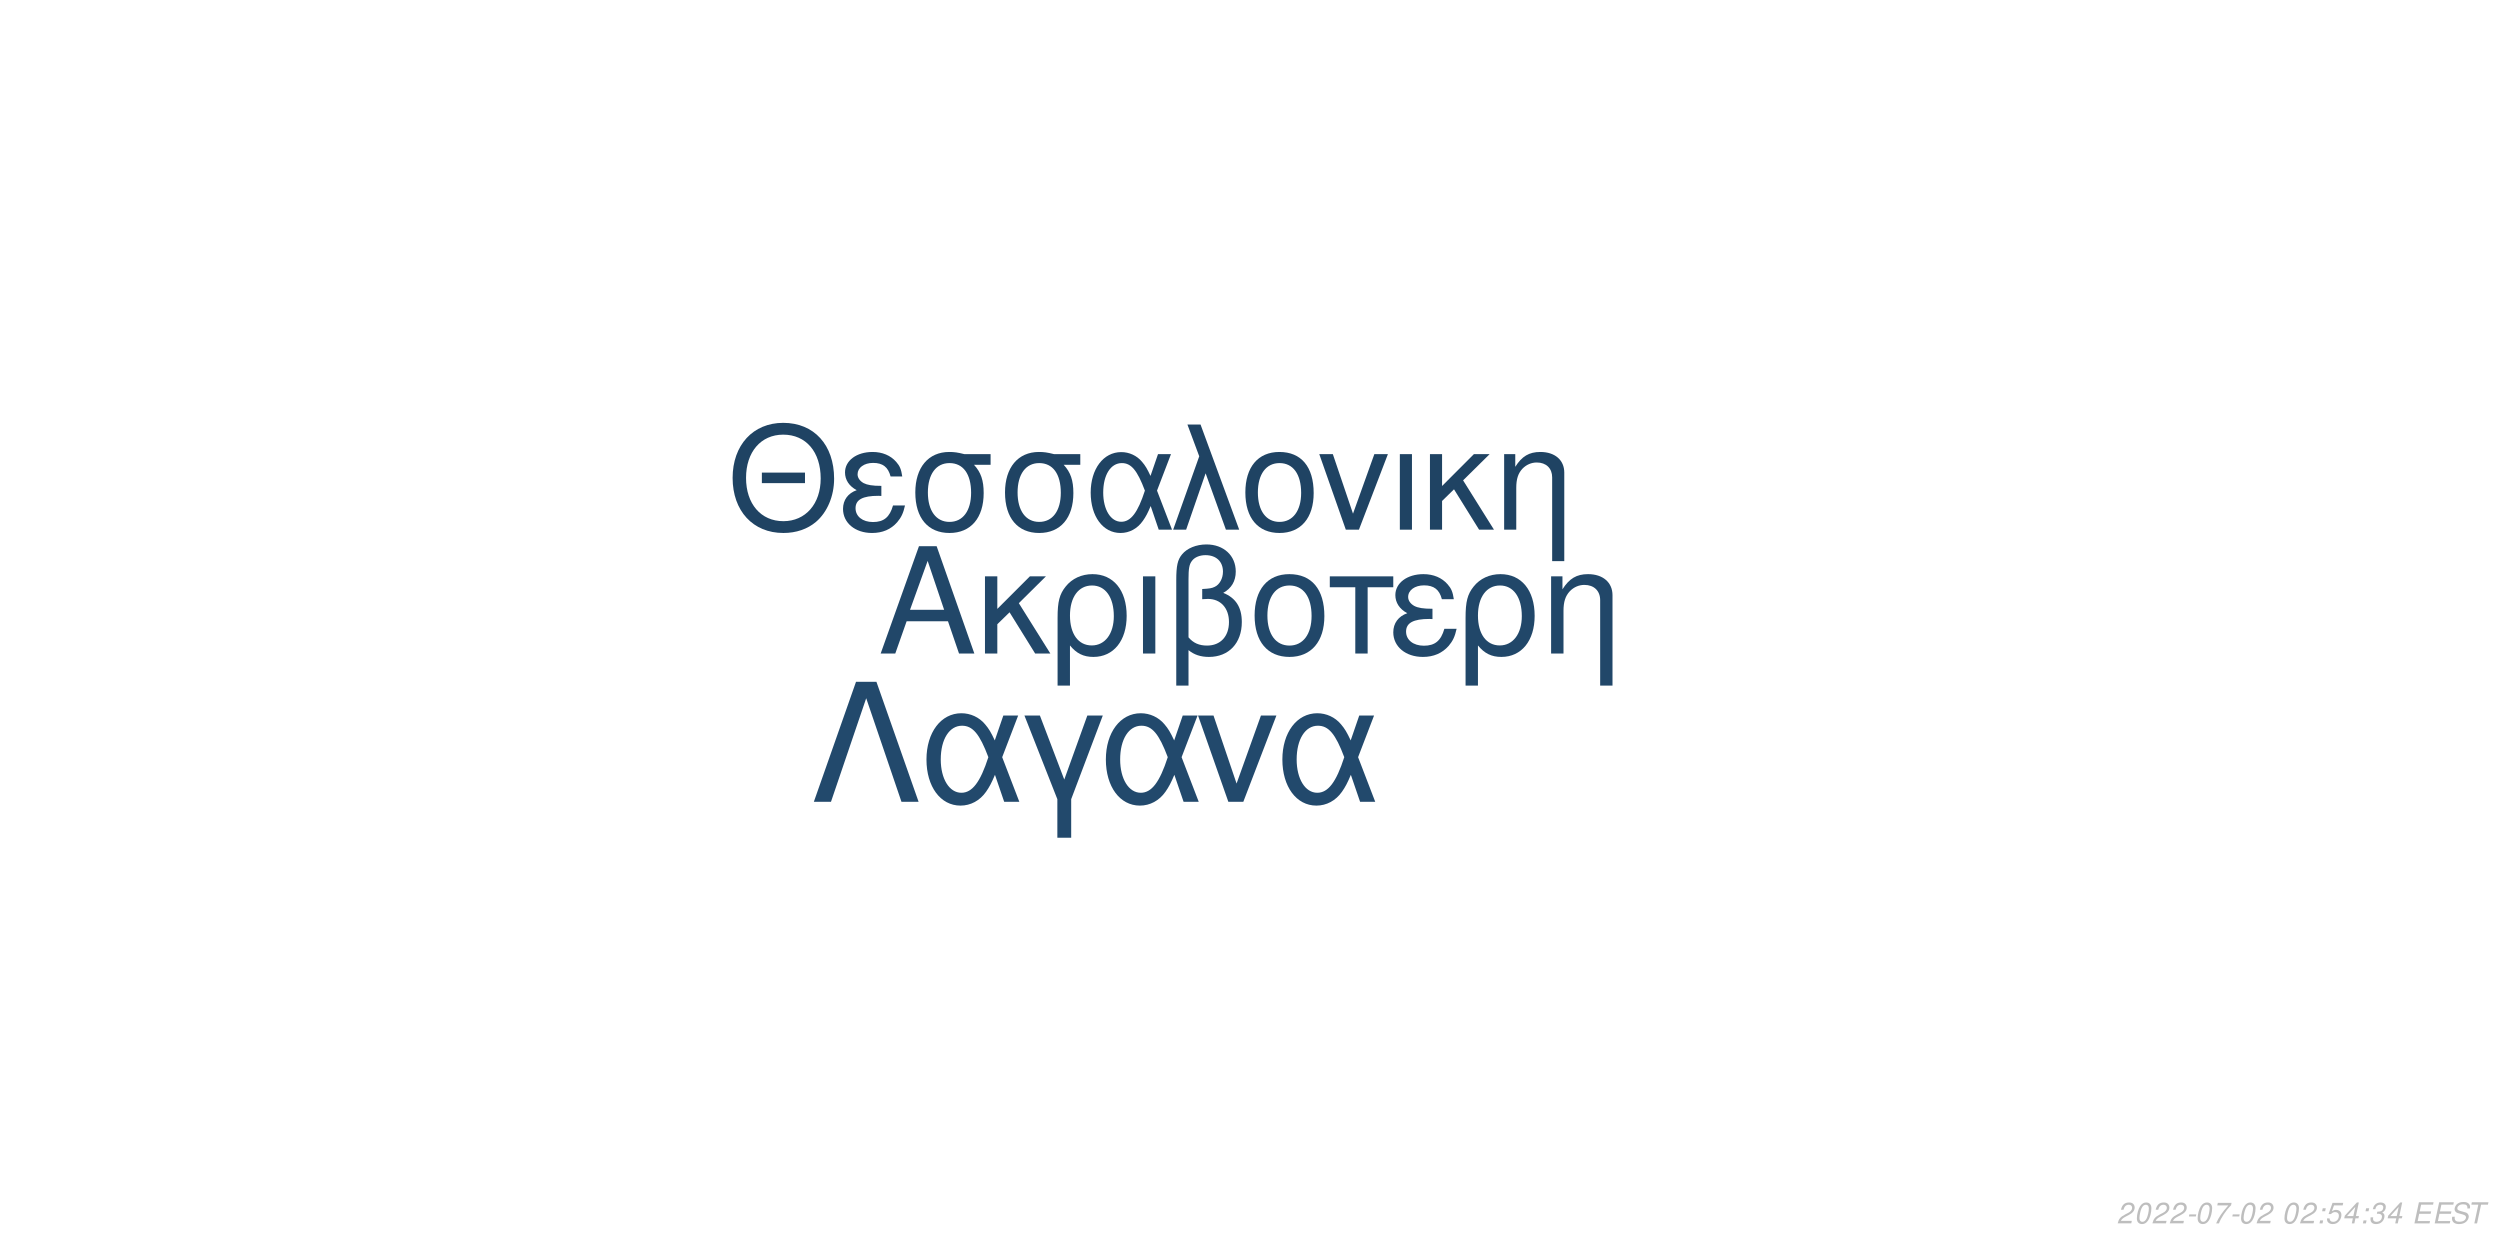
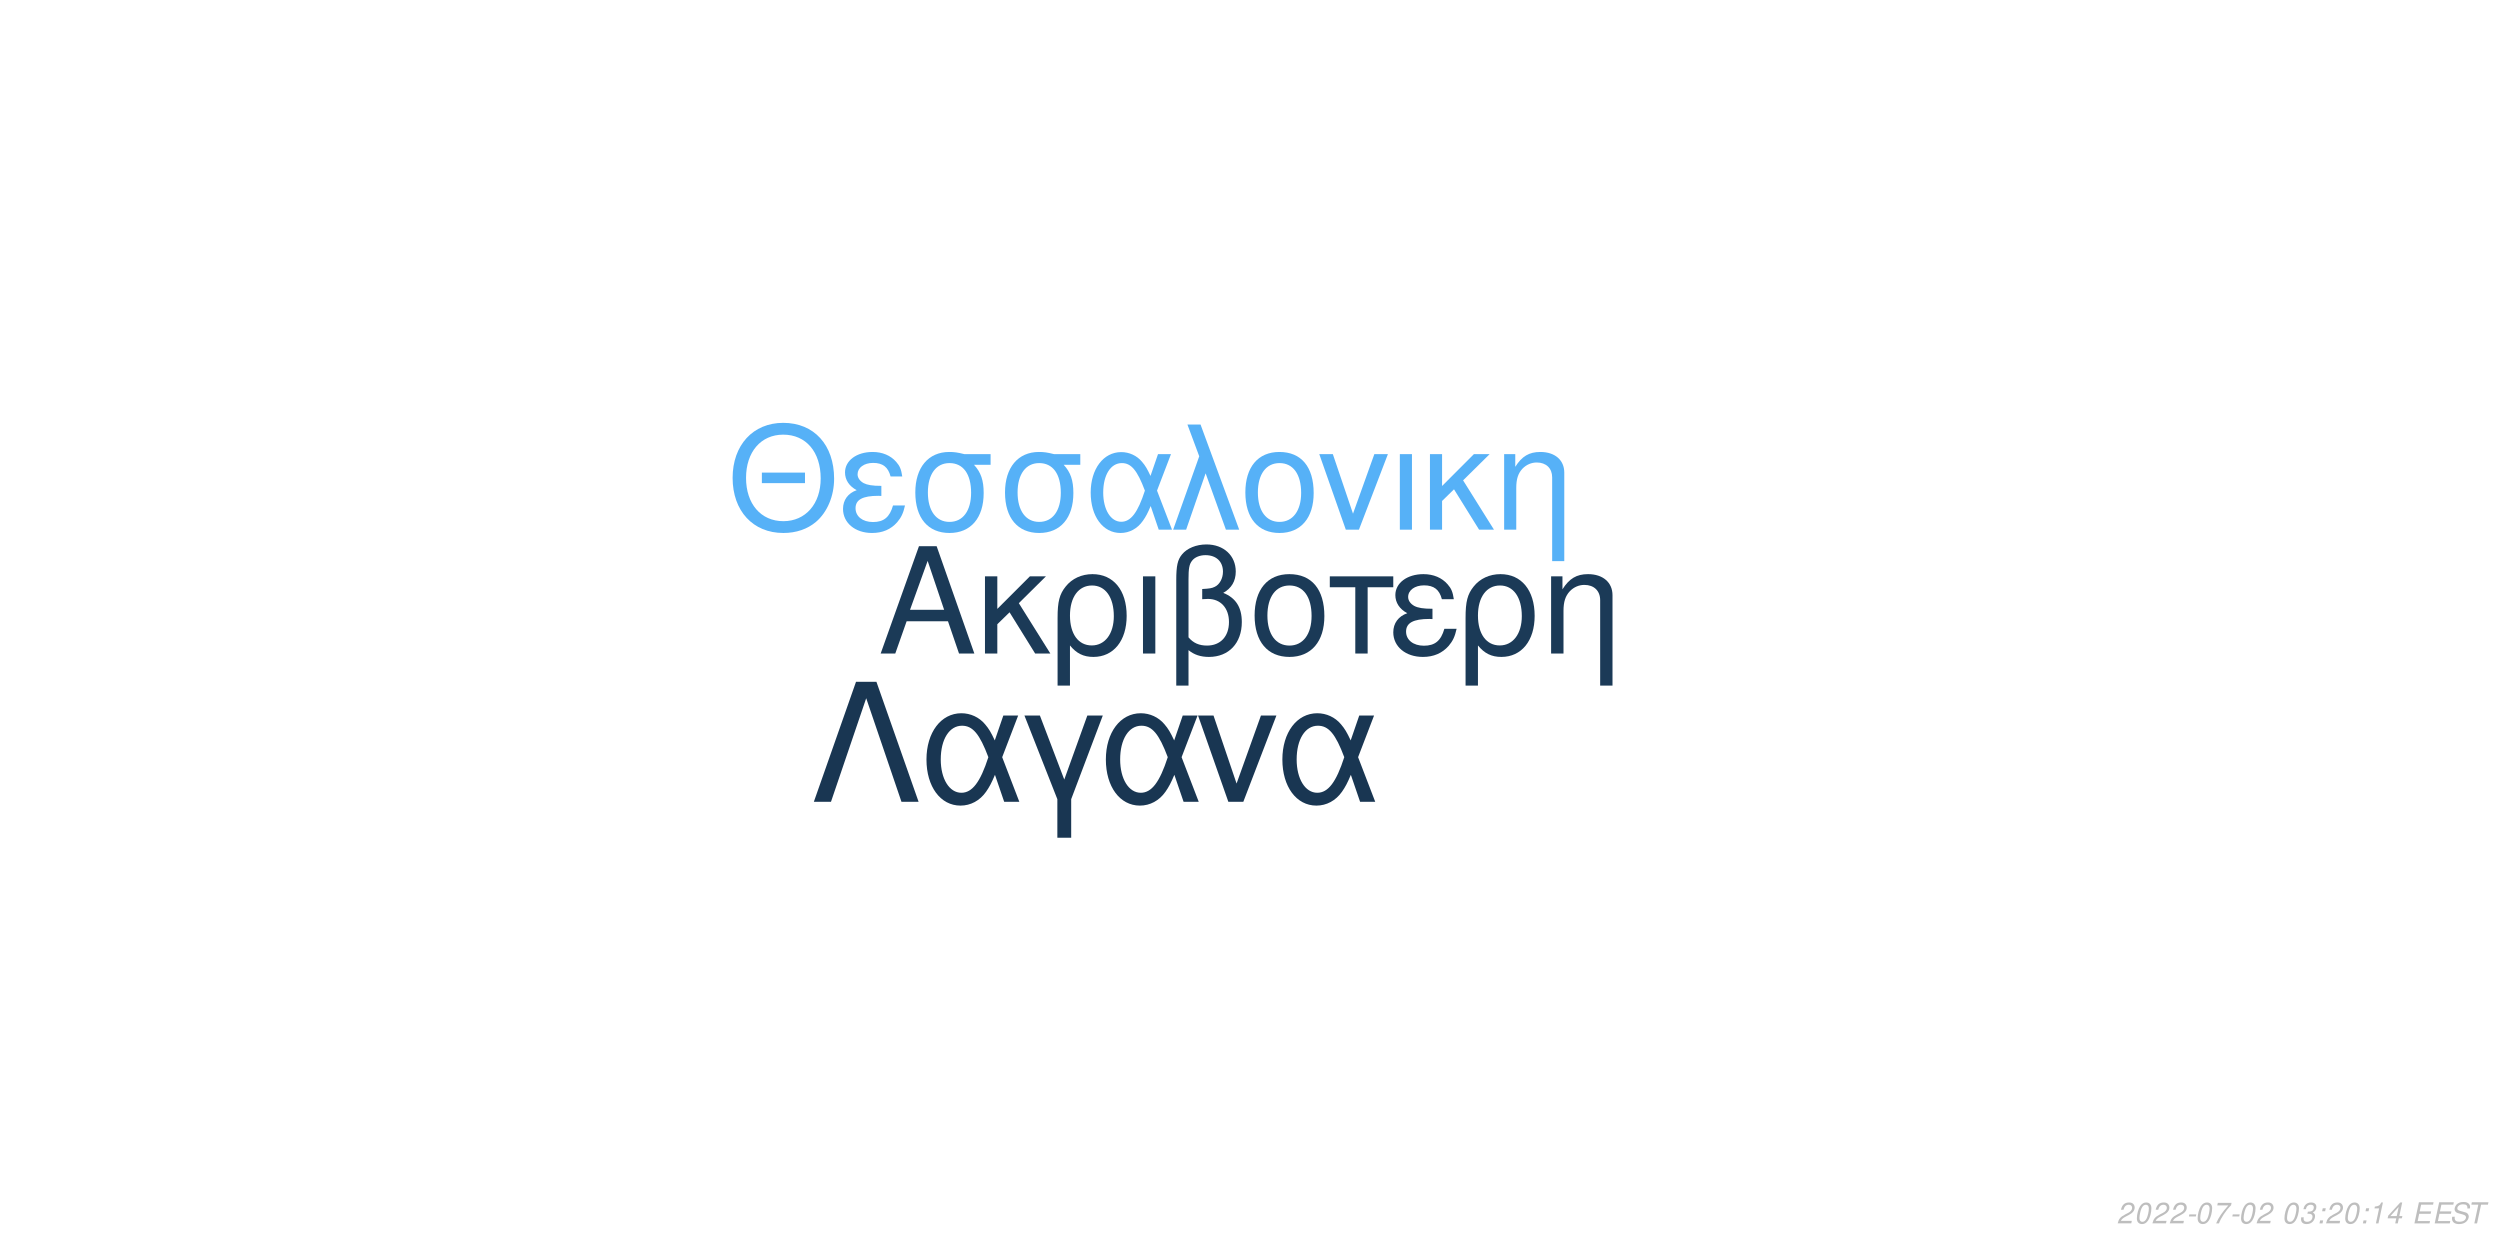
<svg xmlns="http://www.w3.org/2000/svg" xmlns:xlink="http://www.w3.org/1999/xlink" width="864pt" height="432pt" viewBox="0 0 864 432" version="1.1">
  <defs>
    <g>
      <symbol overflow="visible" id="glyph0-0">
        <path style="stroke:none;" d="" />
      </symbol>
      <symbol overflow="visible" id="glyph0-1">
        <path style="stroke:none;" d="M 24.125 -11.141 L 27.938 0 L 33.234 0 L 20.203 -37.094 L 14.094 -37.094 L 0.859 0 L 5.906 0 L 9.828 -11.141 Z M 22.797 -15.109 L 11 -15.109 L 17.094 -32.016 Z M 22.797 -15.109 " />
      </symbol>
      <symbol overflow="visible" id="glyph0-2">
        <path style="stroke:none;" d="M 7.172 -15.422 L 7.172 -26.672 L 2.906 -26.672 L 2.906 0 L 7.172 0 L 7.172 -10.125 L 11.406 -14.25 L 20.25 0 L 25.5 0 L 14.609 -17.406 L 23.969 -26.672 L 18.422 -26.672 Z M 7.172 -15.422 " />
      </symbol>
      <symbol overflow="visible" id="glyph0-3">
        <path style="stroke:none;" d="M 3 11.094 L 7.281 11.094 L 7.281 -2.797 C 9.516 -0.047 11.953 1.172 15.375 1.172 C 22.344 1.172 26.875 -4.422 26.875 -13.031 C 26.875 -21.891 22.297 -27.438 15.062 -27.438 C 11.297 -27.438 7.984 -25.906 5.797 -23.156 C 3.672 -20.516 3 -17.969 3 -12.359 Z M 14.906 -23.516 C 19.547 -23.516 22.438 -19.438 22.438 -12.922 C 22.438 -6.812 19.391 -2.797 14.812 -2.797 C 10.172 -2.797 7.281 -6.766 7.281 -13.125 C 7.281 -19.484 10.234 -23.516 14.906 -23.516 Z M 14.906 -23.516 " />
      </symbol>
      <symbol overflow="visible" id="glyph0-4">
        <path style="stroke:none;" d="M 3.516 0 L 7.781 0 L 7.781 -26.672 L 3.516 -26.672 Z M 3.516 0 " />
      </symbol>
      <symbol overflow="visible" id="glyph0-5">
        <path style="stroke:none;" d="M 4.016 11.094 L 8.25 11.094 L 8.25 -1.172 C 10.172 0.406 12.422 1.172 15.312 1.172 C 22.188 1.172 26.672 -3.609 26.672 -10.891 C 26.672 -15.984 24.578 -19.234 20.25 -20.969 C 23.109 -22.547 24.578 -25.031 24.578 -28.344 C 24.578 -33.844 20.406 -37.703 14.453 -37.703 C 10.938 -37.703 7.734 -36.391 6 -34.25 C 4.484 -32.422 4.016 -30.328 4.016 -25.391 Z M 8.25 -25.656 C 8.25 -29.359 8.5 -30.844 9.469 -32.062 C 10.375 -33.281 12.156 -34 14.094 -34 C 17.812 -34 20.156 -31.812 20.156 -28.297 C 20.156 -25.953 18.984 -23.812 17.297 -23.047 C 16.281 -22.547 15.469 -22.438 12.984 -22.297 L 12.984 -18.781 C 13.734 -18.828 14.344 -18.875 14.969 -18.875 C 19.344 -18.875 22.234 -15.719 22.234 -10.891 C 22.234 -5.906 19.281 -2.75 14.656 -2.75 C 11.953 -2.75 9.922 -3.609 8.25 -5.594 Z M 8.25 -25.656 " />
      </symbol>
      <symbol overflow="visible" id="glyph0-6">
        <path style="stroke:none;" d="M 14.094 -27.438 C 6.562 -27.438 2.094 -22.094 2.094 -13.125 C 2.094 -4.125 6.562 1.172 14.141 1.172 C 21.672 1.172 26.203 -4.172 26.203 -12.922 C 26.203 -22.188 21.828 -27.438 14.094 -27.438 Z M 14.141 -23.516 C 18.938 -23.516 21.781 -19.594 21.781 -12.984 C 21.781 -6.672 18.828 -2.75 14.141 -2.75 C 9.422 -2.75 6.516 -6.672 6.516 -13.125 C 6.516 -19.594 9.422 -23.516 14.141 -23.516 Z M 14.141 -23.516 " />
      </symbol>
      <symbol overflow="visible" id="glyph0-7">
        <path style="stroke:none;" d="M 7.891 0 L 12.156 0 L 12.156 -22.906 L 21.016 -22.906 L 21.016 -26.672 L -0.922 -26.672 L -0.922 -22.906 L 7.891 -22.906 Z M 7.891 0 " />
      </symbol>
      <symbol overflow="visible" id="glyph0-8">
        <path style="stroke:none;" d="M 14.562 -15.469 C 11.344 -15.469 9.562 -15.781 8.297 -16.438 C 6.922 -17.203 6.156 -18.328 6.156 -19.547 C 6.156 -21.891 8.453 -23.562 11.656 -23.562 C 15.062 -23.562 16.953 -22.094 17.812 -18.781 L 21.938 -18.781 C 21.578 -21.266 21.062 -22.5 19.797 -23.922 C 17.812 -26.203 14.906 -27.438 11.453 -27.438 C 5.797 -27.438 1.734 -24.375 1.734 -20.203 C 1.734 -17.609 3.156 -15.375 5.859 -13.938 C 2.797 -12.875 1.016 -10.484 1.016 -7.328 C 1.016 -2.391 5.297 1.172 11.25 1.172 C 14.969 1.172 17.906 -0.109 20.156 -2.641 C 21.578 -4.328 22.297 -5.797 22.906 -8.547 L 18.672 -8.547 C 17.5 -4.422 15.422 -2.703 11.609 -2.703 C 7.938 -2.703 5.438 -4.688 5.438 -7.578 C 5.438 -10.578 7.938 -11.953 13.484 -11.953 C 13.641 -11.953 14.094 -11.953 14.562 -11.906 Z M 14.562 -15.469 " />
      </symbol>
      <symbol overflow="visible" id="glyph0-9">
        <path style="stroke:none;" d="M 3.562 -26.672 L 3.562 0 L 7.844 0 L 7.844 -14.703 C 7.844 -17.906 8.5 -19.891 10.031 -21.531 C 11.406 -22.953 13.188 -23.719 15.062 -23.719 C 18.375 -23.719 20.516 -21.672 20.516 -18.469 L 20.516 11.094 L 24.781 11.094 L 24.781 -20.156 C 24.781 -24.578 21.469 -27.438 16.328 -27.438 C 12.359 -27.438 9.828 -25.906 7.484 -22.188 L 7.484 -26.672 Z M 3.562 -26.672 " />
      </symbol>
      <symbol overflow="visible" id="glyph1-0">
        <path style="stroke:none;" d="" />
      </symbol>
      <symbol overflow="visible" id="glyph1-1">
        <path style="stroke:none;" d="M 26.859 -19.734 L 11.953 -19.734 L 11.953 -16.094 L 26.859 -16.094 Z M 19.328 -36.922 C 8.922 -36.922 1.844 -29.25 1.844 -17.891 C 1.844 -6.484 8.875 1.141 19.391 1.141 C 23.812 1.141 27.703 -0.203 30.641 -2.688 C 34.578 -6.031 36.922 -11.656 36.922 -17.594 C 36.922 -29.297 30 -36.922 19.328 -36.922 Z M 19.328 -32.844 C 27.203 -32.844 32.281 -26.906 32.281 -17.688 C 32.281 -8.922 27.062 -2.938 19.391 -2.938 C 11.609 -2.938 6.484 -8.922 6.484 -17.891 C 6.484 -26.859 11.609 -32.844 19.328 -32.844 Z M 19.328 -32.844 " />
      </symbol>
      <symbol overflow="visible" id="glyph1-2">
        <path style="stroke:none;" d="M 14.25 -15.141 C 11.109 -15.141 9.375 -15.453 8.125 -16.094 C 6.781 -16.844 6.031 -17.938 6.031 -19.141 C 6.031 -21.422 8.266 -23.078 11.406 -23.078 C 14.75 -23.078 16.594 -21.625 17.438 -18.391 L 21.469 -18.391 C 21.125 -20.828 20.625 -22.031 19.391 -23.422 C 17.438 -25.656 14.594 -26.859 11.219 -26.859 C 5.688 -26.859 1.688 -23.875 1.688 -19.781 C 1.688 -17.234 3.094 -15.047 5.734 -13.656 C 2.734 -12.609 1 -10.266 1 -7.172 C 1 -2.344 5.188 1.141 11.016 1.141 C 14.656 1.141 17.547 -0.094 19.734 -2.594 C 21.125 -4.234 21.828 -5.688 22.422 -8.375 L 18.281 -8.375 C 17.141 -4.328 15.094 -2.641 11.359 -2.641 C 7.766 -2.641 5.328 -4.578 5.328 -7.422 C 5.328 -10.359 7.766 -11.703 13.203 -11.703 C 13.359 -11.703 13.797 -11.703 14.25 -11.656 Z M 14.25 -15.141 " />
      </symbol>
      <symbol overflow="visible" id="glyph1-3">
        <path style="stroke:none;" d="M 29 -26.109 L 19.938 -26.109 C 17.594 -26.703 16.438 -26.859 14.703 -26.859 C 7.469 -26.859 2.984 -21.469 2.984 -12.859 C 2.984 -4.031 7.375 1.141 14.797 1.141 C 22.172 1.141 26.609 -4.078 26.609 -12.656 C 26.609 -17.047 25.656 -19.828 23.266 -22.422 L 29 -22.422 Z M 14.797 -23.016 C 19.531 -23.016 22.266 -19.234 22.266 -12.75 C 22.266 -6.531 19.438 -2.688 14.797 -2.688 C 10.172 -2.688 7.328 -6.531 7.328 -12.859 C 7.328 -19.188 10.172 -23.016 14.797 -23.016 Z M 14.797 -23.016 " />
      </symbol>
      <symbol overflow="visible" id="glyph1-4">
        <path style="stroke:none;" d="M 29.344 -26.109 L 24.859 -26.109 L 22.266 -18.578 C 21.125 -21.031 20.484 -22.125 19.328 -23.469 C 17.547 -25.609 14.906 -26.812 12.156 -26.812 C 5.984 -26.812 1.594 -20.984 1.594 -12.812 C 1.594 -4.578 5.828 1.141 11.906 1.141 C 14.953 1.141 17.734 -0.344 19.625 -3.047 C 20.672 -4.531 21.281 -5.688 22.328 -8.172 L 25.109 0 L 29.703 0 L 24.516 -13.5 Z M 20.328 -13.5 C 17.891 -5.922 15.453 -2.734 12.156 -2.734 C 8.516 -2.734 5.922 -6.922 5.922 -12.812 C 5.922 -18.938 8.516 -23.016 12.359 -23.016 C 15.594 -23.016 17.688 -20.531 20.328 -13.5 Z M 20.328 -13.5 " />
      </symbol>
      <symbol overflow="visible" id="glyph1-5">
        <path style="stroke:none;" d="M 1.094 0 L 5.578 0 L 12.312 -19.484 L 19.328 0 L 23.922 0 L 10.562 -36.328 L 6.031 -36.328 L 10.109 -25.359 Z M 1.094 0 " />
      </symbol>
      <symbol overflow="visible" id="glyph1-6">
        <path style="stroke:none;" d="M 13.797 -26.859 C 6.422 -26.859 2.047 -21.625 2.047 -12.859 C 2.047 -4.031 6.422 1.141 13.859 1.141 C 21.234 1.141 25.656 -4.078 25.656 -12.656 C 25.656 -21.719 21.375 -26.859 13.797 -26.859 Z M 13.859 -23.016 C 18.531 -23.016 21.328 -19.188 21.328 -12.703 C 21.328 -6.531 18.438 -2.688 13.859 -2.688 C 9.219 -2.688 6.375 -6.531 6.375 -12.859 C 6.375 -19.188 9.219 -23.016 13.859 -23.016 Z M 13.859 -23.016 " />
      </symbol>
      <symbol overflow="visible" id="glyph1-7">
        <path style="stroke:none;" d="M 14.297 0 L 24.312 -26.109 L 19.625 -26.109 L 12.25 -5.531 L 5.281 -26.109 L 0.594 -26.109 L 9.766 0 Z M 14.297 0 " />
      </symbol>
      <symbol overflow="visible" id="glyph1-8">
        <path style="stroke:none;" d="M 3.438 0 L 7.625 0 L 7.625 -26.109 L 3.438 -26.109 Z M 3.438 0 " />
      </symbol>
      <symbol overflow="visible" id="glyph1-9">
        <path style="stroke:none;" d="M 7.031 -15.094 L 7.031 -26.109 L 2.844 -26.109 L 2.844 0 L 7.031 0 L 7.031 -9.922 L 11.156 -13.953 L 19.828 0 L 24.969 0 L 14.297 -17.047 L 23.469 -26.109 L 18.031 -26.109 Z M 7.031 -15.094 " />
      </symbol>
      <symbol overflow="visible" id="glyph1-10">
        <path style="stroke:none;" d="M 3.484 -26.109 L 3.484 0 L 7.672 0 L 7.672 -14.406 C 7.672 -17.547 8.328 -19.484 9.812 -21.078 C 11.156 -22.469 12.906 -23.219 14.75 -23.219 C 17.984 -23.219 20.078 -21.234 20.078 -18.094 L 20.078 10.859 L 24.266 10.859 L 24.266 -19.734 C 24.266 -24.062 21.031 -26.859 16 -26.859 C 12.109 -26.859 9.609 -25.359 7.328 -21.719 L 7.328 -26.109 Z M 3.484 -26.109 " />
      </symbol>
      <symbol overflow="visible" id="glyph2-0">
        <path style="stroke:none;" d="" />
      </symbol>
      <symbol overflow="visible" id="glyph2-1">
        <path style="stroke:none;" d="M 22.531 -41.484 L 15.484 -41.484 L 0.906 0 L 6.828 0 L 19 -35.797 L 31.188 0 L 37.109 0 Z M 22.531 -41.484 " />
      </symbol>
      <symbol overflow="visible" id="glyph2-2">
        <path style="stroke:none;" d="M 33.516 -29.812 L 28.391 -29.812 L 25.438 -21.219 C 24.125 -24.016 23.391 -25.266 22.078 -26.797 C 20.031 -29.25 17.016 -30.609 13.891 -30.609 C 6.828 -30.609 1.828 -23.953 1.828 -14.625 C 1.828 -5.234 6.656 1.312 13.594 1.312 C 17.078 1.312 20.266 -0.391 22.422 -3.469 C 23.609 -5.172 24.297 -6.484 25.5 -9.328 L 28.688 0 L 33.922 0 L 28 -15.422 Z M 23.219 -15.422 C 20.422 -6.766 17.641 -3.125 13.891 -3.125 C 9.734 -3.125 6.766 -7.906 6.766 -14.625 C 6.766 -21.625 9.734 -26.297 14.109 -26.297 C 17.812 -26.297 20.203 -23.453 23.219 -15.422 Z M 23.219 -15.422 " />
      </symbol>
      <symbol overflow="visible" id="glyph2-3">
        <path style="stroke:none;" d="M 12.062 12.406 L 16.844 12.406 L 16.844 -0.906 L 27.766 -29.812 L 22.422 -29.812 L 14.453 -7.688 L 6.031 -29.812 L 0.688 -29.812 L 12.062 -0.906 Z M 12.062 12.406 " />
      </symbol>
      <symbol overflow="visible" id="glyph2-4">
        <path style="stroke:none;" d="M 16.328 0 L 27.766 -29.812 L 22.422 -29.812 L 14 -6.312 L 6.031 -29.812 L 0.688 -29.812 L 11.156 0 Z M 16.328 0 " />
      </symbol>
      <symbol overflow="visible" id="glyph3-0">
        <path style="stroke:none;" d="" />
      </symbol>
      <symbol overflow="visible" id="glyph3-1">
        <path style="stroke:none;" d="M 5.234 -0.875 L 1.469 -0.875 C 1.641 -1.375 2.203 -1.891 3.109 -2.344 L 4.234 -2.938 C 5.562 -3.625 6.219 -4.469 6.219 -5.484 C 6.219 -5.938 6.062 -6.359 5.797 -6.656 C 5.469 -7.047 4.984 -7.234 4.312 -7.234 C 2.766 -7.234 1.891 -6.453 1.484 -4.734 L 2.375 -4.734 C 2.484 -5.188 2.609 -5.484 2.797 -5.75 C 3.094 -6.203 3.609 -6.453 4.188 -6.453 C 4.891 -6.453 5.344 -6.031 5.344 -5.375 C 5.344 -4.703 4.859 -4.094 4.016 -3.656 L 2.984 -3.125 C 1.234 -2.188 0.797 -1.656 0.344 -0.016 L 5.047 -0.016 Z M 5.234 -0.875 " />
      </symbol>
      <symbol overflow="visible" id="glyph3-2">
        <path style="stroke:none;" d="M 4.203 -7.234 C 3.375 -7.234 2.688 -6.812 2.125 -5.984 C 1.484 -5.047 0.984 -3.188 0.984 -1.734 C 0.984 -1.109 1.172 -0.562 1.484 -0.266 C 1.797 0.047 2.281 0.234 2.766 0.234 C 3.625 0.234 4.281 -0.156 4.859 -1.016 C 5.516 -1.953 6 -3.797 6 -5.266 C 6 -6.5 5.328 -7.234 4.203 -7.234 Z M 4.094 -6.453 C 4.734 -6.453 5.125 -5.984 5.125 -5.156 C 5.125 -4.203 4.781 -2.625 4.406 -1.812 C 3.984 -0.938 3.516 -0.547 2.875 -0.547 C 2.25 -0.547 1.875 -1.031 1.875 -1.828 C 1.875 -2.797 2.203 -4.344 2.594 -5.203 C 2.984 -6.047 3.453 -6.453 4.094 -6.453 Z M 4.094 -6.453 " />
      </symbol>
      <symbol overflow="visible" id="glyph3-3">
        <path style="stroke:none;" d="M 3.516 -3.125 L 1.125 -3.125 L 0.969 -2.406 L 3.359 -2.406 Z M 3.516 -3.125 " />
      </symbol>
      <symbol overflow="visible" id="glyph3-4">
        <path style="stroke:none;" d="M 6.703 -7.094 L 1.953 -7.094 L 1.766 -6.219 L 5.594 -6.219 C 3.344 -3.688 2.266 -2.109 1.375 0 L 2.344 0 C 3.031 -1.906 4.828 -4.594 6.547 -6.281 Z M 6.703 -7.094 " />
      </symbol>
      <symbol overflow="visible" id="glyph3-5">
        <path style="stroke:none;" d="" />
      </symbol>
      <symbol overflow="visible" id="glyph3-6">
+         <path style="stroke:none;" d="M 2.922 -3.312 C 3.125 -3.344 3.234 -3.344 3.375 -3.344 C 4.203 -3.344 4.688 -3 4.688 -2.406 C 4.688 -1.312 3.906 -0.547 2.781 -0.547 C 2.047 -0.547 1.594 -0.938 1.594 -1.562 C 1.594 -1.719 1.609 -1.844 1.656 -2.094 L 0.766 -2.094 C 0.734 -1.797 0.719 -1.641 0.719 -1.469 C 0.719 -0.375 1.406 0.234 2.641 0.234 C 3.547 0.234 4.297 -0.078 4.812 -0.656 C 5.266 -1.156 5.562 -1.875 5.562 -2.547 C 5.562 -3.125 5.344 -3.453 4.797 -3.734 C 5.641 -4.234 6.016 -4.844 6.016 -5.734 C 6.016 -6.656 5.312 -7.234 4.203 -7.234 C 3.375 -7.234 2.672 -6.938 2.188 -6.375 C 1.891 -6.031 1.703 -5.641 1.516 -4.906 L 2.391 -4.906 C 2.5 -5.359 2.594 -5.594 2.734 -5.812 C 3.047 -6.234 3.516 -6.453 4.078 -6.453 C 4.734 -6.453 5.141 -6.125 5.141 -5.578 C 5.141 -5.188 5.016 -4.797 4.797 -4.547 C 4.516 -4.234 4 -4.062 3.266 -4.062 L 3.078 -4.062 Z M 2.922 -3.312 " />
+       </symbol>
+       <symbol overflow="visible" id="glyph3-7">
        <path style="stroke:none;" d="M 2.359 -1.031 L 1.312 -1.031 L 1.094 0 L 2.141 0 Z M 3.266 -5.234 L 2.219 -5.234 L 2 -4.203 L 3.047 -4.203 Z M 3.266 -5.234 " />
      </symbol>
-       <symbol overflow="visible" id="glyph3-7">
-         <path style="stroke:none;" d="M 6.297 -7.094 L 2.594 -7.094 L 1.234 -3.234 L 2.047 -3.234 C 2.656 -3.766 2.938 -3.906 3.531 -3.906 C 4.328 -3.906 4.797 -3.453 4.797 -2.688 C 4.797 -1.438 3.969 -0.547 2.828 -0.547 C 2.031 -0.547 1.609 -0.938 1.578 -1.734 L 0.703 -1.734 L 0.703 -1.516 C 0.703 -0.938 0.844 -0.547 1.188 -0.266 C 1.562 0.062 2.078 0.234 2.703 0.234 C 3.656 0.234 4.391 -0.156 4.984 -0.922 C 5.422 -1.5 5.672 -2.234 5.672 -2.953 C 5.672 -4 4.938 -4.672 3.812 -4.672 C 3.328 -4.672 2.906 -4.547 2.406 -4.234 L 3.109 -6.219 L 6.109 -6.219 Z M 6.297 -7.094 " />
-       </symbol>
      <symbol overflow="visible" id="glyph3-8">
-         <path style="stroke:none;" d="M 3.625 -1.75 L 3.266 0 L 4.141 0 L 4.516 -1.75 L 5.562 -1.75 L 5.734 -2.531 L 4.688 -2.531 L 5.688 -7.234 L 5.016 -7.234 L 0.844 -2.672 L 0.641 -1.75 Z M 3.797 -2.531 L 1.594 -2.531 L 4.469 -5.703 Z M 3.797 -2.531 " />
+         <path style="stroke:none;" d="M 3.703 -5.188 L 2.594 0 L 3.469 0 L 5.016 -7.234 L 4.438 -7.234 C 3.906 -6.156 3.688 -6.016 2.234 -5.812 L 2.109 -5.188 Z M 3.703 -5.188 " />
      </symbol>
      <symbol overflow="visible" id="glyph3-9">
-         <path style="stroke:none;" d="M 2.922 -3.312 C 3.125 -3.344 3.234 -3.344 3.375 -3.344 C 4.203 -3.344 4.688 -3 4.688 -2.406 C 4.688 -1.312 3.906 -0.547 2.781 -0.547 C 2.047 -0.547 1.594 -0.938 1.594 -1.562 C 1.594 -1.719 1.609 -1.844 1.656 -2.094 L 0.766 -2.094 C 0.734 -1.797 0.719 -1.641 0.719 -1.469 C 0.719 -0.375 1.406 0.234 2.641 0.234 C 3.547 0.234 4.297 -0.078 4.812 -0.656 C 5.266 -1.156 5.562 -1.875 5.562 -2.547 C 5.562 -3.125 5.344 -3.453 4.797 -3.734 C 5.641 -4.234 6.016 -4.844 6.016 -5.734 C 6.016 -6.656 5.312 -7.234 4.203 -7.234 C 3.375 -7.234 2.672 -6.938 2.188 -6.375 C 1.891 -6.031 1.703 -5.641 1.516 -4.906 L 2.391 -4.906 C 2.5 -5.359 2.594 -5.594 2.734 -5.812 C 3.047 -6.234 3.516 -6.453 4.078 -6.453 C 4.734 -6.453 5.141 -6.125 5.141 -5.578 C 5.141 -5.188 5.016 -4.797 4.797 -4.547 C 4.516 -4.234 4 -4.062 3.266 -4.062 L 3.078 -4.062 Z M 2.922 -3.312 " />
+         <path style="stroke:none;" d="M 3.625 -1.75 L 3.266 0 L 4.141 0 L 4.516 -1.75 L 5.562 -1.75 L 5.734 -2.531 L 4.688 -2.531 L 5.688 -7.234 L 5.016 -7.234 L 0.844 -2.672 L 0.641 -1.75 Z M 3.797 -2.531 L 1.594 -2.531 L 4.469 -5.703 Z M 3.797 -2.531 " />
      </symbol>
      <symbol overflow="visible" id="glyph3-10">
        <path style="stroke:none;" d="M 2.547 -3.312 L 6.5 -3.312 L 6.688 -4.141 L 2.719 -4.141 L 3.219 -6.469 L 7.344 -6.469 L 7.516 -7.297 L 2.453 -7.297 L 0.906 0 L 6.125 0 L 6.297 -0.812 L 2.016 -0.812 Z M 2.547 -3.312 " />
      </symbol>
      <symbol overflow="visible" id="glyph3-11">
        <path style="stroke:none;" d="M 7.062 -5.156 C 7.125 -5.438 7.141 -5.562 7.141 -5.703 C 7.141 -6.156 6.938 -6.594 6.594 -6.891 C 6.188 -7.25 5.656 -7.406 4.875 -7.406 C 3.844 -7.406 3.047 -7.125 2.5 -6.562 C 2.094 -6.141 1.781 -5.438 1.781 -4.922 C 1.781 -4.297 2.219 -3.766 2.891 -3.562 L 4.594 -3.094 C 5.406 -2.859 5.734 -2.578 5.734 -2.094 C 5.734 -1.781 5.547 -1.406 5.266 -1.141 C 4.844 -0.766 4.266 -0.578 3.453 -0.578 C 2.328 -0.578 1.812 -0.984 1.812 -1.906 C 1.812 -2.047 1.812 -2.125 1.844 -2.312 L 0.984 -2.312 C 0.906 -2.062 0.891 -1.906 0.891 -1.688 C 0.891 -0.484 1.797 0.234 3.297 0.234 C 4.359 0.234 5.234 -0.062 5.812 -0.609 C 6.344 -1.078 6.688 -1.797 6.688 -2.375 C 6.688 -2.641 6.609 -2.906 6.453 -3.156 C 6.234 -3.5 5.938 -3.703 5.469 -3.828 L 3.75 -4.312 C 2.984 -4.547 2.734 -4.734 2.734 -5.188 C 2.734 -5.547 2.875 -5.844 3.188 -6.109 C 3.547 -6.438 4.031 -6.594 4.703 -6.594 C 5.266 -6.594 5.688 -6.484 5.906 -6.297 C 6.094 -6.125 6.219 -5.797 6.219 -5.516 C 6.219 -5.422 6.203 -5.344 6.188 -5.156 Z M 7.062 -5.156 " />
      </symbol>
      <symbol overflow="visible" id="glyph3-12">
        <path style="stroke:none;" d="M 4.938 -6.469 L 7.312 -6.469 L 7.484 -7.297 L 1.75 -7.297 L 1.578 -6.469 L 3.984 -6.469 L 2.609 0 L 3.547 0 Z M 4.938 -6.469 " />
      </symbol>
    </g>
  </defs>
  <g id="surface1">
    <rect x="0" y="0" width="864" height="432" style="fill:rgb(100%,100%,100%);fill-opacity:1;stroke:none;" />
-     <g style="fill:rgb(12.941%,27.843%,41.176%);fill-opacity:1;">
+     <g style="fill:rgb(10.588%,22.745%,34.118%);fill-opacity:1;">
      <use xlink:href="#glyph0-1" x="303.5" y="225.861" />
      <use xlink:href="#glyph0-2" x="337.5" y="225.861" />
      <use xlink:href="#glyph0-3" x="362.5" y="225.861" />
      <use xlink:href="#glyph0-4" x="391.5" y="225.861" />
      <use xlink:href="#glyph0-5" x="402.5" y="225.861" />
      <use xlink:href="#glyph0-6" x="431.5" y="225.861" />
      <use xlink:href="#glyph0-7" x="460.5" y="225.861" />
      <use xlink:href="#glyph0-8" x="480.5" y="225.861" />
      <use xlink:href="#glyph0-3" x="503.5" y="225.861" />
      <use xlink:href="#glyph0-9" x="532.5" y="225.861" />
    </g>
-     <g style="fill:rgb(12.157%,26.275%,38.824%);fill-opacity:1;">
+     <g style="fill:rgb(33.725%,69.412%,96.863%);fill-opacity:1;">
      <use xlink:href="#glyph1-1" x="251.348" y="183.058" />
      <use xlink:href="#glyph1-2" x="290.348" y="183.058" />
      <use xlink:href="#glyph1-3" x="313.348" y="183.058" />
      <use xlink:href="#glyph1-3" x="344.348" y="183.058" />
      <use xlink:href="#glyph1-4" x="375.348" y="183.058" />
      <use xlink:href="#glyph1-5" x="404.348" y="183.058" />
      <use xlink:href="#glyph1-6" x="428.348" y="183.058" />
      <use xlink:href="#glyph1-7" x="455.348" y="183.058" />
      <use xlink:href="#glyph1-8" x="480.348" y="183.058" />
      <use xlink:href="#glyph1-9" x="491.348" y="183.058" />
      <use xlink:href="#glyph1-10" x="516.348" y="183.058" />
    </g>
-     <g style="fill:rgb(13.333%,28.627%,42.353%);fill-opacity:1;">
+     <g style="fill:rgb(9.804%,21.176%,32.157%);fill-opacity:1;">
      <use xlink:href="#glyph2-1" x="280.359" y="277.105" />
      <use xlink:href="#glyph2-2" x="318.359" y="277.105" />
      <use xlink:href="#glyph2-3" x="353.359" y="277.105" />
      <use xlink:href="#glyph2-2" x="380.359" y="277.105" />
      <use xlink:href="#glyph2-4" x="413.359" y="277.105" />
      <use xlink:href="#glyph2-2" x="441.359" y="277.105" />
    </g>
    <g style="fill:rgb(74.51%,74.51%,74.51%);fill-opacity:1;">
      <use xlink:href="#glyph3-1" x="731.52" y="422.81" />
      <use xlink:href="#glyph3-2" x="737.52" y="422.81" />
      <use xlink:href="#glyph3-1" x="743.52" y="422.81" />
      <use xlink:href="#glyph3-1" x="749.52" y="422.81" />
      <use xlink:href="#glyph3-3" x="755.52" y="422.81" />
      <use xlink:href="#glyph3-2" x="758.52" y="422.81" />
      <use xlink:href="#glyph3-4" x="764.52" y="422.81" />
      <use xlink:href="#glyph3-3" x="770.52" y="422.81" />
      <use xlink:href="#glyph3-2" x="773.52" y="422.81" />
      <use xlink:href="#glyph3-1" x="779.52" y="422.81" />
      <use xlink:href="#glyph3-5" x="785.52" y="422.81" />
      <use xlink:href="#glyph3-2" x="788.52" y="422.81" />
-       <use xlink:href="#glyph3-1" x="794.52" y="422.81" />
-       <use xlink:href="#glyph3-6" x="800.52" y="422.81" />
-       <use xlink:href="#glyph3-7" x="803.52" y="422.81" />
-       <use xlink:href="#glyph3-8" x="809.52" y="422.81" />
-       <use xlink:href="#glyph3-6" x="815.52" y="422.81" />
-       <use xlink:href="#glyph3-9" x="818.52" y="422.81" />
-       <use xlink:href="#glyph3-8" x="824.52" y="422.81" />
+       <use xlink:href="#glyph3-6" x="794.52" y="422.81" />
+       <use xlink:href="#glyph3-7" x="800.52" y="422.81" />
+       <use xlink:href="#glyph3-1" x="803.52" y="422.81" />
+       <use xlink:href="#glyph3-2" x="809.52" y="422.81" />
+       <use xlink:href="#glyph3-7" x="815.52" y="422.81" />
+       <use xlink:href="#glyph3-8" x="818.52" y="422.81" />
+       <use xlink:href="#glyph3-9" x="824.52" y="422.81" />
      <use xlink:href="#glyph3-5" x="830.52" y="422.81" />
      <use xlink:href="#glyph3-10" x="833.52" y="422.81" />
      <use xlink:href="#glyph3-10" x="840.52" y="422.81" />
      <use xlink:href="#glyph3-11" x="846.52" y="422.81" />
      <use xlink:href="#glyph3-12" x="852.52" y="422.81" />
    </g>
  </g>
</svg>
